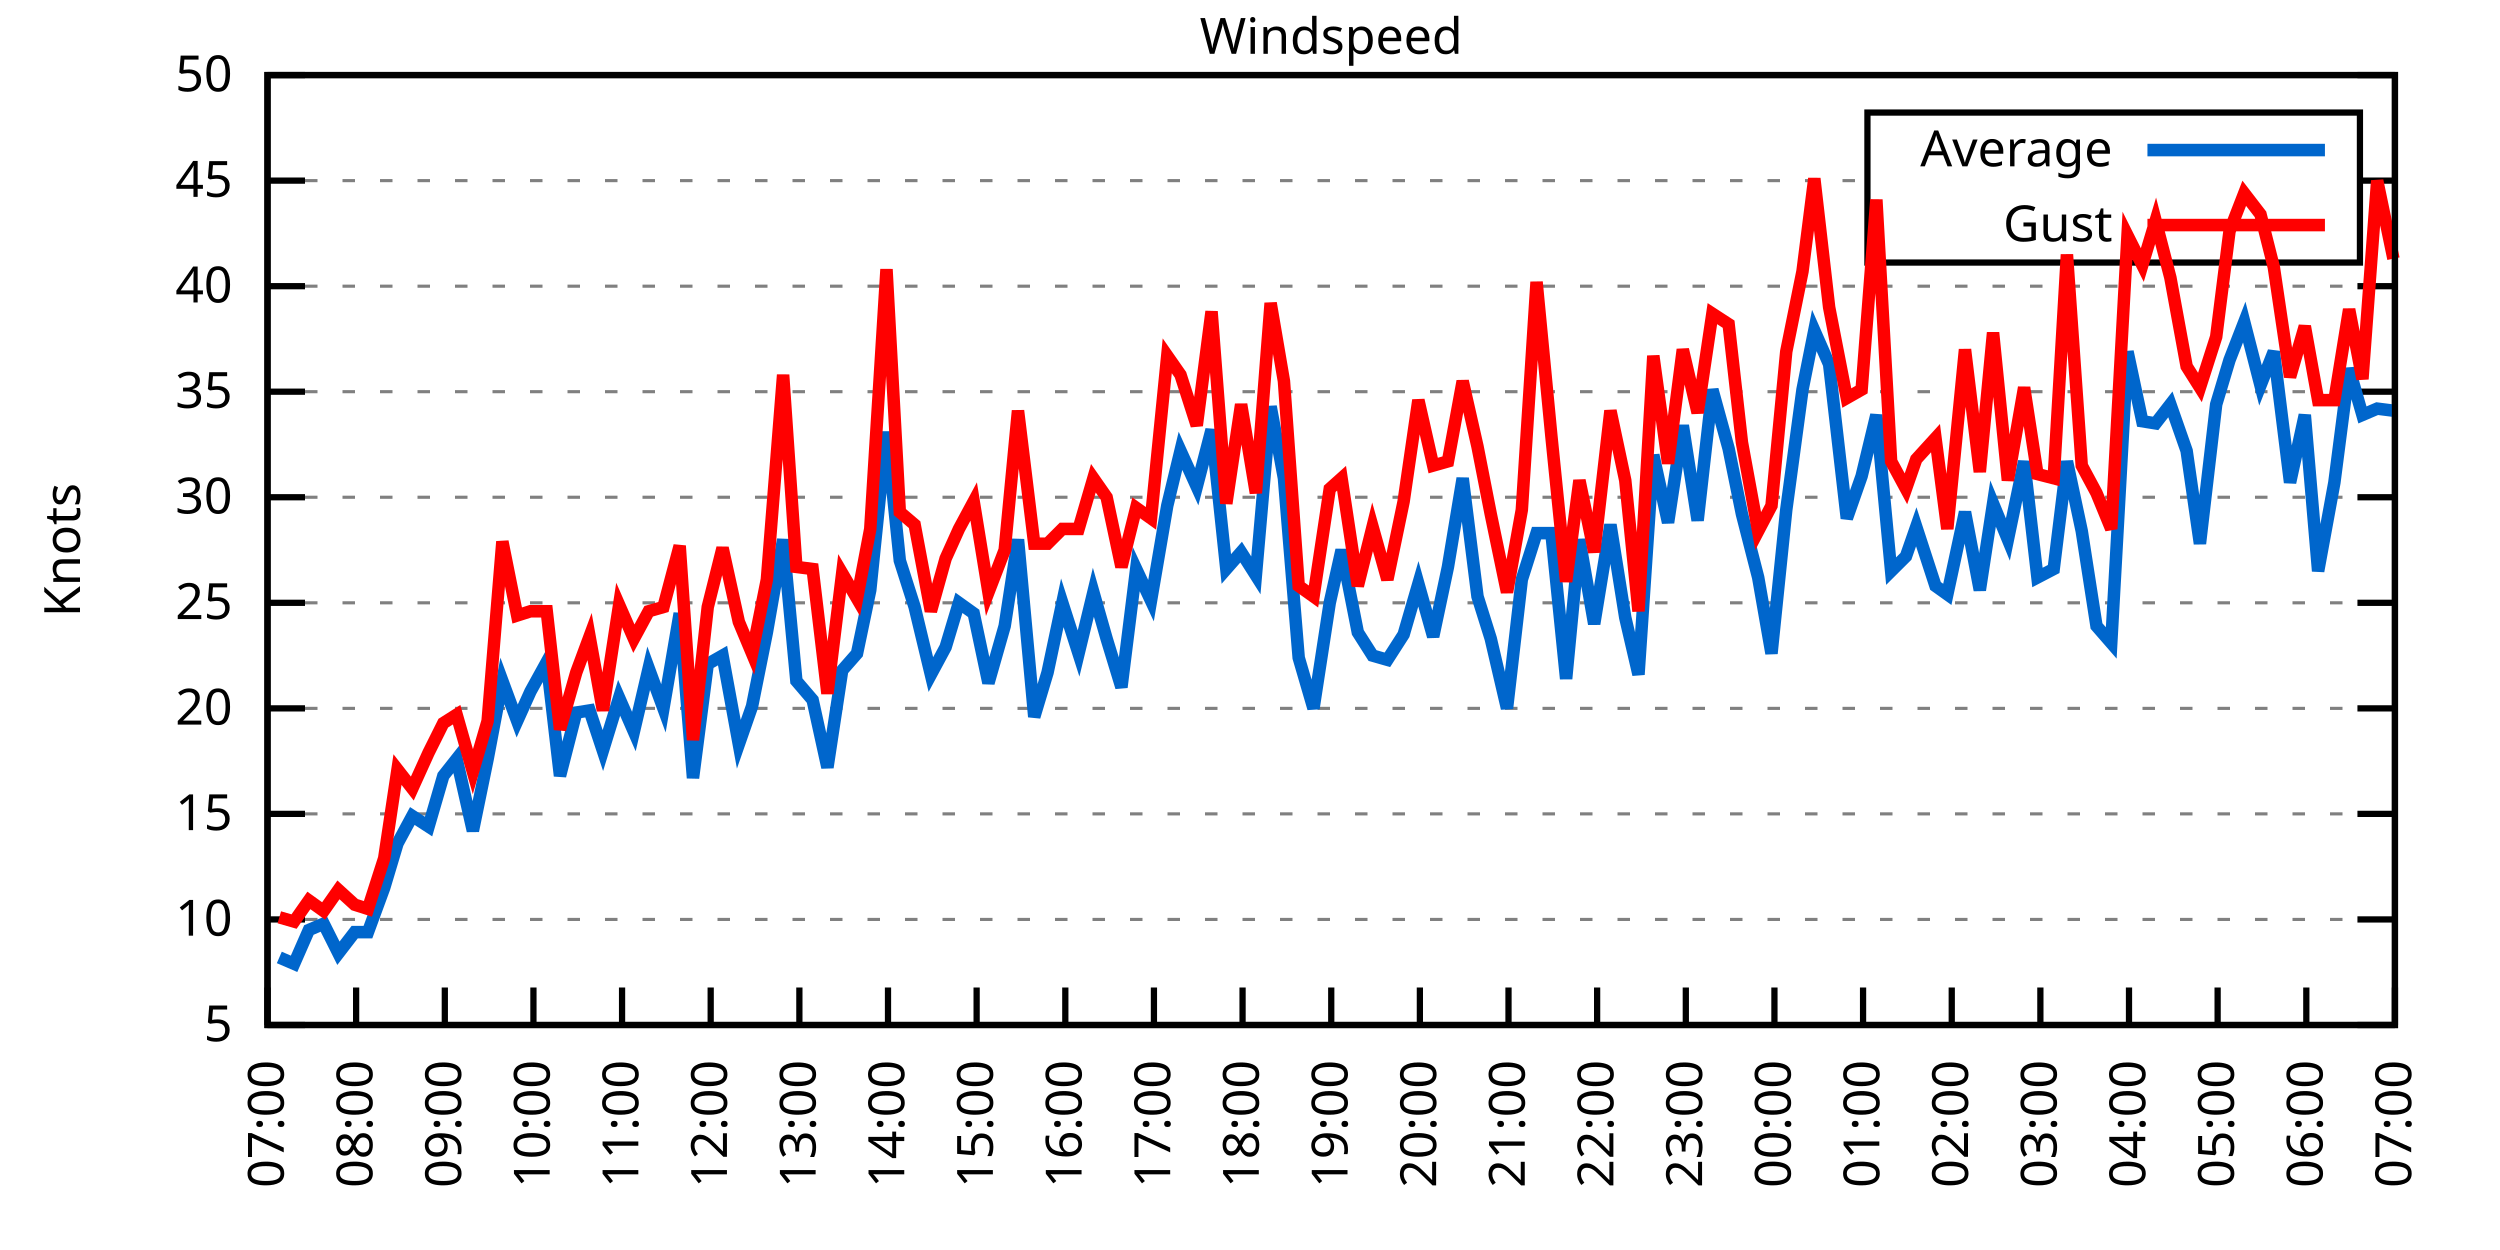
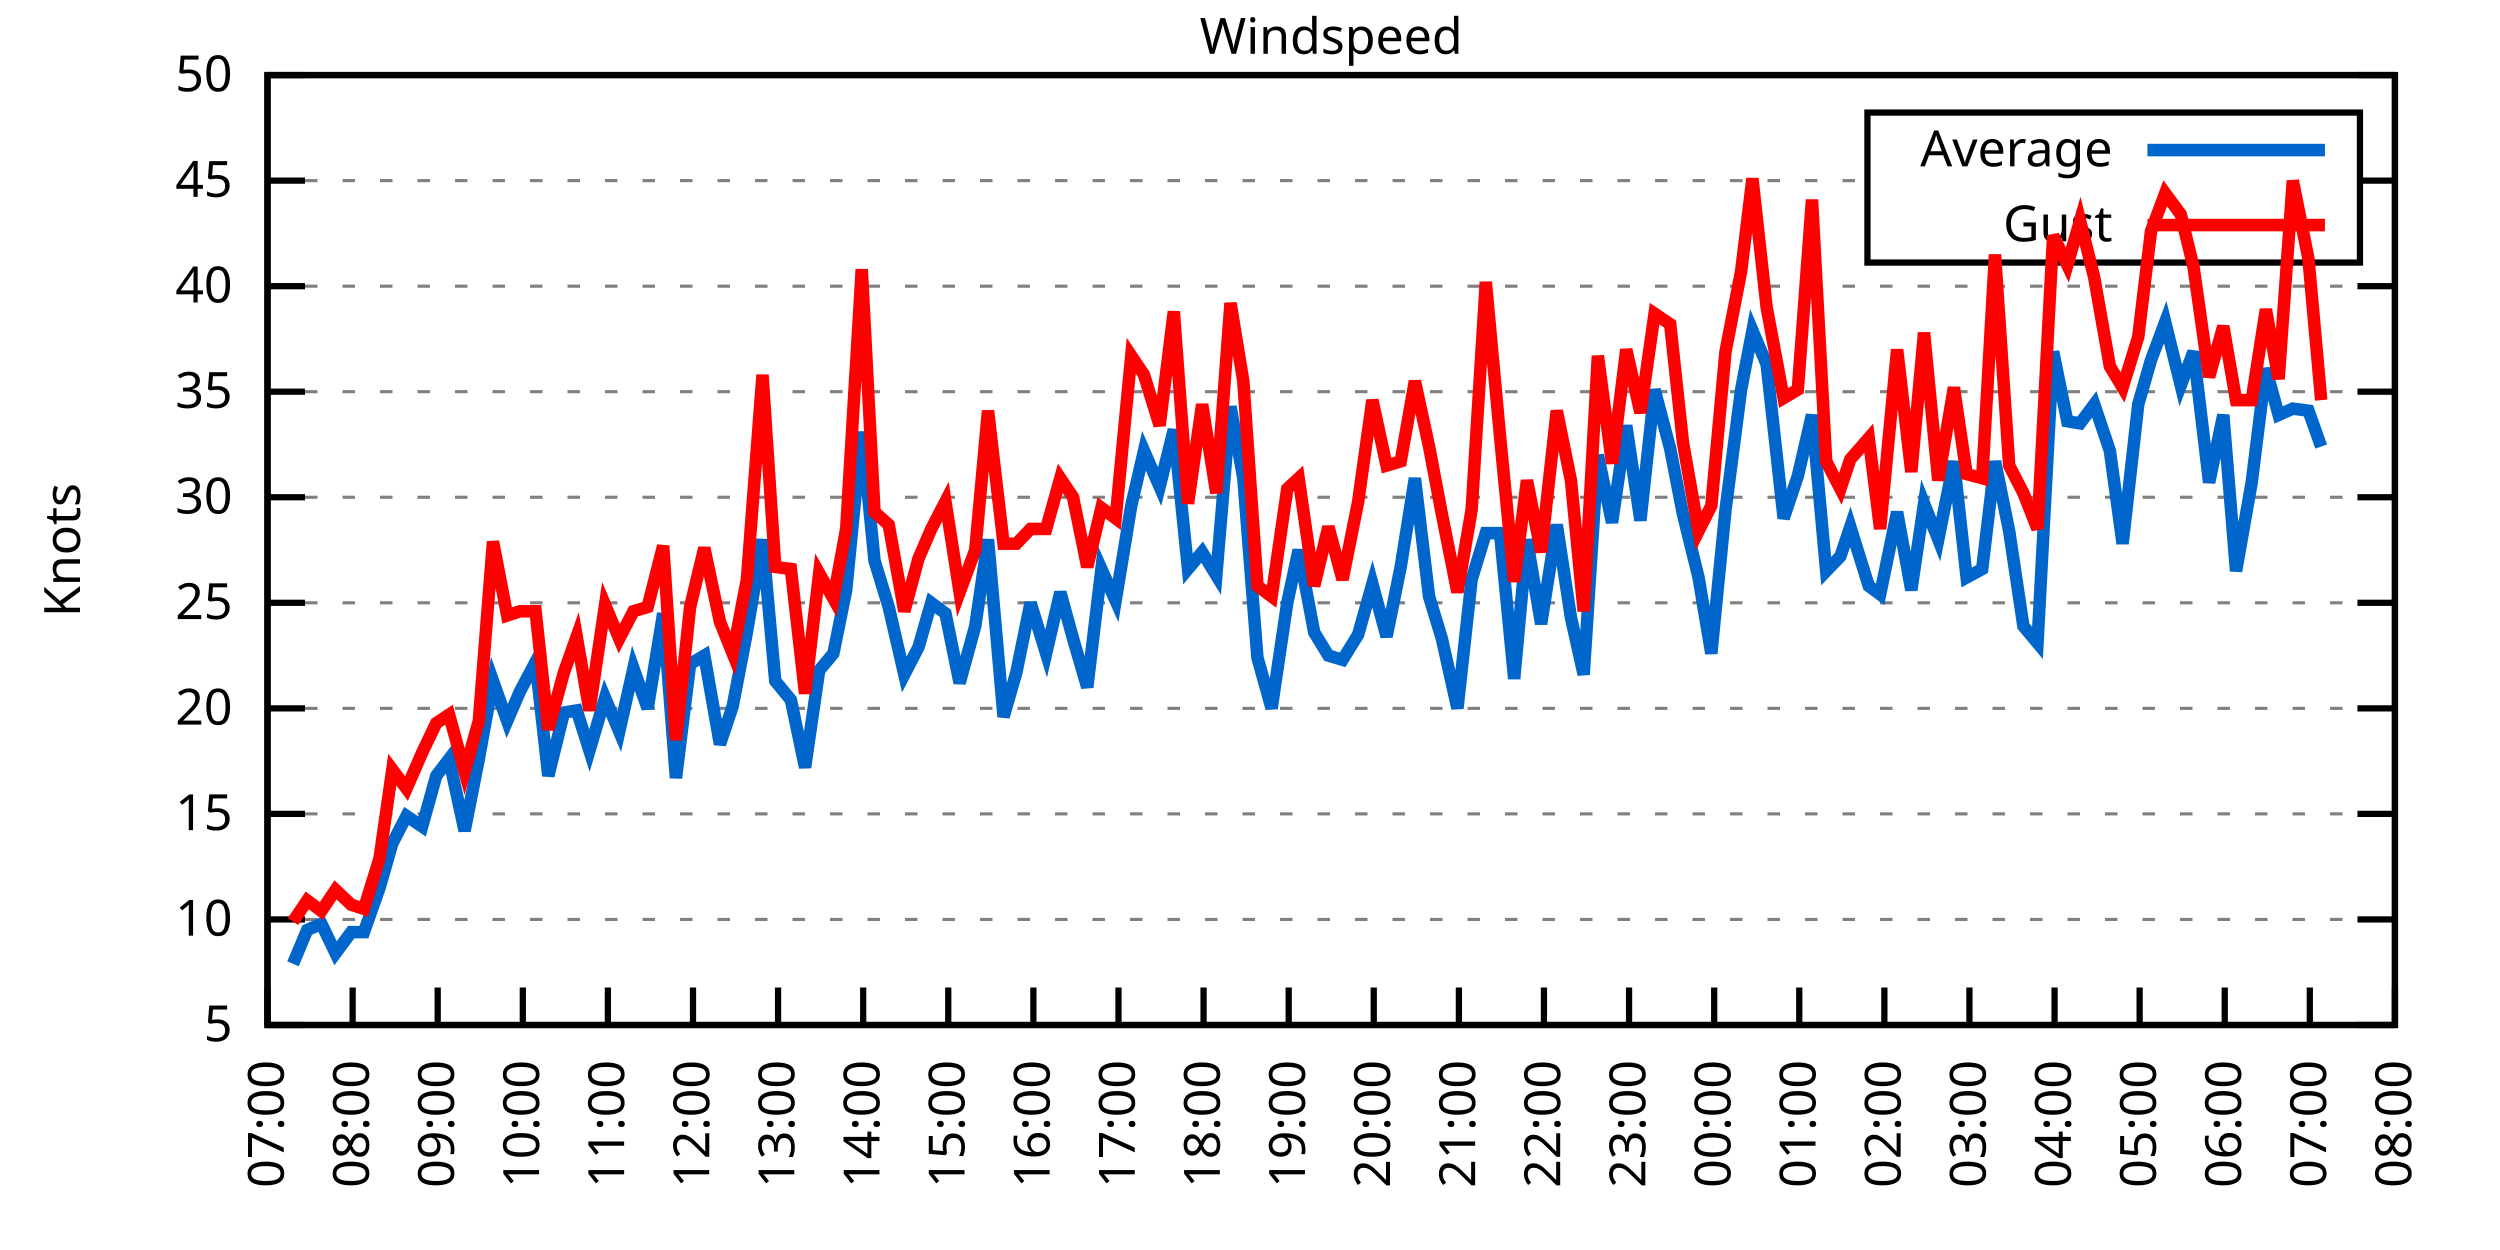
<svg xmlns="http://www.w3.org/2000/svg" xmlns:xlink="http://www.w3.org/1999/xlink" width="400" height="200" viewBox="0 0 400 200">
  <g id="gnuplot_canvas">
    <rect x="0" y="0" width="400" height="200" fill="none" />
    <defs>
      <circle id="gpDot" r="0.5" stroke-width="0.5" stroke="currentColor" />
      <path id="gpPt0" stroke-width="0.333" stroke="currentColor" d="M-1,0 h2 M0,-1 v2" />
      <path id="gpPt1" stroke-width="0.333" stroke="currentColor" d="M-1,-1 L1,1 M1,-1 L-1,1" />
      <path id="gpPt2" stroke-width="0.333" stroke="currentColor" d="M-1,0 L1,0 M0,-1 L0,1 M-1,-1 L1,1 M-1,1 L1,-1" />
      <rect id="gpPt3" stroke-width="0.333" stroke="currentColor" x="-1" y="-1" width="2" height="2" />
      <rect id="gpPt4" stroke-width="0.333" stroke="currentColor" fill="currentColor" x="-1" y="-1" width="2" height="2" />
      <circle id="gpPt5" stroke-width="0.333" stroke="currentColor" cx="0" cy="0" r="1" />
      <use xlink:href="#gpPt5" id="gpPt6" fill="currentColor" stroke="none" />
      <path id="gpPt7" stroke-width="0.333" stroke="currentColor" d="M0,-1.33 L-1.33,0.67 L1.33,0.67 z" />
      <use xlink:href="#gpPt7" id="gpPt8" fill="currentColor" stroke="none" />
      <use xlink:href="#gpPt7" id="gpPt9" stroke="currentColor" transform="rotate(180)" />
      <use xlink:href="#gpPt9" id="gpPt10" fill="currentColor" stroke="none" />
      <use xlink:href="#gpPt3" id="gpPt11" stroke="currentColor" transform="rotate(45)" />
      <use xlink:href="#gpPt11" id="gpPt12" fill="currentColor" stroke="none" />
      <path id="gpPt13" stroke-width="0.333" stroke="currentColor" d="M0,1.330 L1.265,0.411 L0.782,-1.067 L-0.782,-1.076 L-1.265,0.411 z" />
      <use xlink:href="#gpPt13" id="gpPt14" fill="currentColor" stroke="none" />
      <filter id="textbox" filterUnits="objectBoundingBox" x="0" y="0" height="1" width="1">
        <feFlood flood-color="white" flood-opacity="1" result="bgnd" />
        <feComposite in="SourceGraphic" in2="bgnd" operator="atop" />
      </filter>
      <filter id="greybox" filterUnits="objectBoundingBox" x="0" y="0" height="1" width="1">
        <feFlood flood-color="lightgrey" flood-opacity="1" result="grey" />
        <feComposite in="SourceGraphic" in2="grey" operator="atop" />
      </filter>
    </defs>
    <g fill="none" color="white" stroke="currentColor" stroke-width="1.00" stroke-linecap="butt" stroke-linejoin="miter">
</g>
    <g fill="none" color="black" stroke="currentColor" stroke-width="1.00" stroke-linecap="butt" stroke-linejoin="miter">
      <g stroke="none" shape-rendering="crispEdges">
        <polygon fill="rgb(255, 255, 255)" points="42.80,164.00 383.18,164.00 383.18,12.02 42.80,12.02 " />
      </g>
    </g>
    <g fill="none" color="black" stroke="currentColor" stroke-width="1.00" stroke-linecap="butt" stroke-linejoin="miter">
</g>
    <g fill="none" color="black" stroke="black" stroke-width="0.50" stroke-linecap="butt" stroke-linejoin="miter">
</g>
    <g fill="none" color="gray" stroke="currentColor" stroke-width="0.50" stroke-linecap="butt" stroke-linejoin="miter">
      <path stroke="gray" stroke-dasharray="2,4" class="gridline" d="M42.80,164.00 L383.19,164.00  " />
    </g>
    <g fill="none" color="gray" stroke="gray" stroke-width="1.00" stroke-linecap="butt" stroke-linejoin="miter">
</g>
    <g fill="none" color="black" stroke="currentColor" stroke-width="1.00" stroke-linecap="butt" stroke-linejoin="miter">
      <path stroke="black" d="M42.80,164.00 L48.80,164.00 M383.19,164.00 L377.19,164.00  " />
      <g transform="translate(37.20,166.60)" stroke="none" fill="black" font-family="Sans" font-size="8.00" text-anchor="end">
        <text>
          <tspan font-family="Sans"> 5</tspan>
        </text>
      </g>
    </g>
    <g fill="none" color="black" stroke="currentColor" stroke-width="1.00" stroke-linecap="butt" stroke-linejoin="miter">
</g>
    <g fill="none" color="black" stroke="black" stroke-width="0.50" stroke-linecap="butt" stroke-linejoin="miter">
</g>
    <g fill="none" color="gray" stroke="currentColor" stroke-width="0.50" stroke-linecap="butt" stroke-linejoin="miter">
      <path stroke="gray" stroke-dasharray="2,4" class="gridline" d="M42.80,147.11 L383.19,147.11  " />
    </g>
    <g fill="none" color="gray" stroke="gray" stroke-width="1.00" stroke-linecap="butt" stroke-linejoin="miter">
</g>
    <g fill="none" color="black" stroke="currentColor" stroke-width="1.00" stroke-linecap="butt" stroke-linejoin="miter">
      <path stroke="black" d="M42.80,147.11 L48.80,147.11 M383.19,147.11 L377.19,147.11  " />
      <g transform="translate(37.20,149.71)" stroke="none" fill="black" font-family="Sans" font-size="8.00" text-anchor="end">
        <text>
          <tspan font-family="Sans"> 10</tspan>
        </text>
      </g>
    </g>
    <g fill="none" color="black" stroke="currentColor" stroke-width="1.00" stroke-linecap="butt" stroke-linejoin="miter">
</g>
    <g fill="none" color="black" stroke="black" stroke-width="0.50" stroke-linecap="butt" stroke-linejoin="miter">
</g>
    <g fill="none" color="gray" stroke="currentColor" stroke-width="0.50" stroke-linecap="butt" stroke-linejoin="miter">
      <path stroke="gray" stroke-dasharray="2,4" class="gridline" d="M42.80,130.22 L383.19,130.22  " />
    </g>
    <g fill="none" color="gray" stroke="gray" stroke-width="1.00" stroke-linecap="butt" stroke-linejoin="miter">
</g>
    <g fill="none" color="black" stroke="currentColor" stroke-width="1.00" stroke-linecap="butt" stroke-linejoin="miter">
      <path stroke="black" d="M42.80,130.22 L48.80,130.22 M383.19,130.22 L377.19,130.22  " />
      <g transform="translate(37.20,132.82)" stroke="none" fill="black" font-family="Sans" font-size="8.00" text-anchor="end">
        <text>
          <tspan font-family="Sans"> 15</tspan>
        </text>
      </g>
    </g>
    <g fill="none" color="black" stroke="currentColor" stroke-width="1.00" stroke-linecap="butt" stroke-linejoin="miter">
</g>
    <g fill="none" color="black" stroke="black" stroke-width="0.50" stroke-linecap="butt" stroke-linejoin="miter">
</g>
    <g fill="none" color="gray" stroke="currentColor" stroke-width="0.50" stroke-linecap="butt" stroke-linejoin="miter">
      <path stroke="gray" stroke-dasharray="2,4" class="gridline" d="M42.80,113.34 L383.19,113.34  " />
    </g>
    <g fill="none" color="gray" stroke="gray" stroke-width="1.00" stroke-linecap="butt" stroke-linejoin="miter">
</g>
    <g fill="none" color="black" stroke="currentColor" stroke-width="1.00" stroke-linecap="butt" stroke-linejoin="miter">
      <path stroke="black" d="M42.80,113.34 L48.80,113.34 M383.19,113.34 L377.19,113.34  " />
      <g transform="translate(37.20,115.94)" stroke="none" fill="black" font-family="Sans" font-size="8.00" text-anchor="end">
        <text>
          <tspan font-family="Sans"> 20</tspan>
        </text>
      </g>
    </g>
    <g fill="none" color="black" stroke="currentColor" stroke-width="1.00" stroke-linecap="butt" stroke-linejoin="miter">
</g>
    <g fill="none" color="black" stroke="black" stroke-width="0.50" stroke-linecap="butt" stroke-linejoin="miter">
</g>
    <g fill="none" color="gray" stroke="currentColor" stroke-width="0.50" stroke-linecap="butt" stroke-linejoin="miter">
      <path stroke="gray" stroke-dasharray="2,4" class="gridline" d="M42.80,96.45 L383.19,96.45  " />
    </g>
    <g fill="none" color="gray" stroke="gray" stroke-width="1.00" stroke-linecap="butt" stroke-linejoin="miter">
</g>
    <g fill="none" color="black" stroke="currentColor" stroke-width="1.00" stroke-linecap="butt" stroke-linejoin="miter">
      <path stroke="black" d="M42.80,96.45 L48.80,96.45 M383.19,96.45 L377.19,96.45  " />
      <g transform="translate(37.20,99.05)" stroke="none" fill="black" font-family="Sans" font-size="8.00" text-anchor="end">
        <text>
          <tspan font-family="Sans"> 25</tspan>
        </text>
      </g>
    </g>
    <g fill="none" color="black" stroke="currentColor" stroke-width="1.00" stroke-linecap="butt" stroke-linejoin="miter">
</g>
    <g fill="none" color="black" stroke="black" stroke-width="0.50" stroke-linecap="butt" stroke-linejoin="miter">
</g>
    <g fill="none" color="gray" stroke="currentColor" stroke-width="0.50" stroke-linecap="butt" stroke-linejoin="miter">
      <path stroke="gray" stroke-dasharray="2,4" class="gridline" d="M42.80,79.56 L383.19,79.56  " />
    </g>
    <g fill="none" color="gray" stroke="gray" stroke-width="1.00" stroke-linecap="butt" stroke-linejoin="miter">
</g>
    <g fill="none" color="black" stroke="currentColor" stroke-width="1.00" stroke-linecap="butt" stroke-linejoin="miter">
      <path stroke="black" d="M42.80,79.56 L48.80,79.56 M383.19,79.56 L377.19,79.56  " />
      <g transform="translate(37.20,82.16)" stroke="none" fill="black" font-family="Sans" font-size="8.00" text-anchor="end">
        <text>
          <tspan font-family="Sans"> 30</tspan>
        </text>
      </g>
    </g>
    <g fill="none" color="black" stroke="currentColor" stroke-width="1.00" stroke-linecap="butt" stroke-linejoin="miter">
</g>
    <g fill="none" color="black" stroke="black" stroke-width="0.50" stroke-linecap="butt" stroke-linejoin="miter">
</g>
    <g fill="none" color="gray" stroke="currentColor" stroke-width="0.50" stroke-linecap="butt" stroke-linejoin="miter">
      <path stroke="gray" stroke-dasharray="2,4" class="gridline" d="M42.80,62.67 L383.19,62.67  " />
    </g>
    <g fill="none" color="gray" stroke="gray" stroke-width="1.00" stroke-linecap="butt" stroke-linejoin="miter">
</g>
    <g fill="none" color="black" stroke="currentColor" stroke-width="1.00" stroke-linecap="butt" stroke-linejoin="miter">
      <path stroke="black" d="M42.80,62.67 L48.80,62.67 M383.19,62.67 L377.19,62.67  " />
      <g transform="translate(37.20,65.27)" stroke="none" fill="black" font-family="Sans" font-size="8.00" text-anchor="end">
        <text>
          <tspan font-family="Sans"> 35</tspan>
        </text>
      </g>
    </g>
    <g fill="none" color="black" stroke="currentColor" stroke-width="1.00" stroke-linecap="butt" stroke-linejoin="miter">
</g>
    <g fill="none" color="black" stroke="black" stroke-width="0.50" stroke-linecap="butt" stroke-linejoin="miter">
</g>
    <g fill="none" color="gray" stroke="currentColor" stroke-width="0.50" stroke-linecap="butt" stroke-linejoin="miter">
      <path stroke="gray" stroke-dasharray="2,4" class="gridline" d="M42.80,45.79 L383.19,45.79  " />
    </g>
    <g fill="none" color="gray" stroke="gray" stroke-width="1.00" stroke-linecap="butt" stroke-linejoin="miter">
</g>
    <g fill="none" color="black" stroke="currentColor" stroke-width="1.00" stroke-linecap="butt" stroke-linejoin="miter">
      <path stroke="black" d="M42.80,45.79 L48.80,45.79 M383.19,45.79 L377.19,45.79  " />
      <g transform="translate(37.20,48.39)" stroke="none" fill="black" font-family="Sans" font-size="8.00" text-anchor="end">
        <text>
          <tspan font-family="Sans"> 40</tspan>
        </text>
      </g>
    </g>
    <g fill="none" color="black" stroke="currentColor" stroke-width="1.00" stroke-linecap="butt" stroke-linejoin="miter">
</g>
    <g fill="none" color="black" stroke="black" stroke-width="0.50" stroke-linecap="butt" stroke-linejoin="miter">
</g>
    <g fill="none" color="gray" stroke="currentColor" stroke-width="0.50" stroke-linecap="butt" stroke-linejoin="miter">
      <path stroke="gray" stroke-dasharray="2,4" class="gridline" d="M42.80,28.90 L298.79,28.90 M377.59,28.90 L383.19,28.90  " />
    </g>
    <g fill="none" color="gray" stroke="gray" stroke-width="1.00" stroke-linecap="butt" stroke-linejoin="miter">
</g>
    <g fill="none" color="black" stroke="currentColor" stroke-width="1.00" stroke-linecap="butt" stroke-linejoin="miter">
      <path stroke="black" d="M42.80,28.90 L48.80,28.90 M383.19,28.90 L377.19,28.90  " />
      <g transform="translate(37.20,31.50)" stroke="none" fill="black" font-family="Sans" font-size="8.00" text-anchor="end">
        <text>
          <tspan font-family="Sans"> 45</tspan>
        </text>
      </g>
    </g>
    <g fill="none" color="black" stroke="currentColor" stroke-width="1.00" stroke-linecap="butt" stroke-linejoin="miter">
</g>
    <g fill="none" color="black" stroke="black" stroke-width="0.50" stroke-linecap="butt" stroke-linejoin="miter">
</g>
    <g fill="none" color="gray" stroke="currentColor" stroke-width="0.50" stroke-linecap="butt" stroke-linejoin="miter">
      <path stroke="gray" stroke-dasharray="2,4" class="gridline" d="M42.80,12.01 L383.19,12.01  " />
    </g>
    <g fill="none" color="gray" stroke="gray" stroke-width="1.00" stroke-linecap="butt" stroke-linejoin="miter">
</g>
    <g fill="none" color="black" stroke="currentColor" stroke-width="1.00" stroke-linecap="butt" stroke-linejoin="miter">
      <path stroke="black" d="M42.80,12.01 L48.80,12.01 M383.19,12.01 L377.19,12.01  " />
      <g transform="translate(37.20,14.61)" stroke="none" fill="black" font-family="Sans" font-size="8.00" text-anchor="end">
        <text>
          <tspan font-family="Sans"> 50</tspan>
        </text>
      </g>
    </g>
    <g fill="none" color="black" stroke="currentColor" stroke-width="1.00" stroke-linecap="butt" stroke-linejoin="miter">
      <path stroke="black" d="M42.80,164.00 L42.80,158.00  " />
      <g transform="translate(45.40,169.60) rotate(270.00)" stroke="none" fill="black" font-family="Sans" font-size="8.00" text-anchor="end">
        <text>
          <tspan font-family="Sans">07:00</tspan>
        </text>
      </g>
    </g>
    <g fill="none" color="black" stroke="currentColor" stroke-width="1.00" stroke-linecap="butt" stroke-linejoin="miter">
-       <path stroke="black" d="M56.98,164.00 L56.98,158.00  " />
-       <g transform="translate(59.58,169.60) rotate(270.00)" stroke="none" fill="black" font-family="Sans" font-size="8.00" text-anchor="end">
+       <path stroke="black" d="M56.42,164.00 L56.42,158.00  " />
+       <g transform="translate(59.02,169.60) rotate(270.00)" stroke="none" fill="black" font-family="Sans" font-size="8.00" text-anchor="end">
        <text>
          <tspan font-family="Sans">08:00</tspan>
        </text>
      </g>
    </g>
    <g fill="none" color="black" stroke="currentColor" stroke-width="1.00" stroke-linecap="butt" stroke-linejoin="miter">
-       <path stroke="black" d="M71.17,164.00 L71.17,158.00  " />
-       <g transform="translate(73.77,169.60) rotate(270.00)" stroke="none" fill="black" font-family="Sans" font-size="8.00" text-anchor="end">
+       <path stroke="black" d="M70.03,164.00 L70.03,158.00  " />
+       <g transform="translate(72.63,169.60) rotate(270.00)" stroke="none" fill="black" font-family="Sans" font-size="8.00" text-anchor="end">
        <text>
          <tspan font-family="Sans">09:00</tspan>
        </text>
      </g>
    </g>
    <g fill="none" color="black" stroke="currentColor" stroke-width="1.00" stroke-linecap="butt" stroke-linejoin="miter">
-       <path stroke="black" d="M85.35,164.00 L85.35,158.00  " />
-       <g transform="translate(87.95,169.60) rotate(270.00)" stroke="none" fill="black" font-family="Sans" font-size="8.00" text-anchor="end">
+       <path stroke="black" d="M83.65,164.00 L83.65,158.00  " />
+       <g transform="translate(86.25,169.60) rotate(270.00)" stroke="none" fill="black" font-family="Sans" font-size="8.00" text-anchor="end">
        <text>
          <tspan font-family="Sans">10:00</tspan>
        </text>
      </g>
    </g>
    <g fill="none" color="black" stroke="currentColor" stroke-width="1.00" stroke-linecap="butt" stroke-linejoin="miter">
-       <path stroke="black" d="M99.53,164.00 L99.53,158.00  " />
-       <g transform="translate(102.13,169.60) rotate(270.00)" stroke="none" fill="black" font-family="Sans" font-size="8.00" text-anchor="end">
+       <path stroke="black" d="M97.26,164.00 L97.26,158.00  " />
+       <g transform="translate(99.86,169.60) rotate(270.00)" stroke="none" fill="black" font-family="Sans" font-size="8.00" text-anchor="end">
        <text>
          <tspan font-family="Sans">11:00</tspan>
        </text>
      </g>
    </g>
    <g fill="none" color="black" stroke="currentColor" stroke-width="1.00" stroke-linecap="butt" stroke-linejoin="miter">
-       <path stroke="black" d="M113.71,164.00 L113.71,158.00  " />
-       <g transform="translate(116.31,169.60) rotate(270.00)" stroke="none" fill="black" font-family="Sans" font-size="8.00" text-anchor="end">
+       <path stroke="black" d="M110.88,164.00 L110.88,158.00  " />
+       <g transform="translate(113.48,169.60) rotate(270.00)" stroke="none" fill="black" font-family="Sans" font-size="8.00" text-anchor="end">
        <text>
          <tspan font-family="Sans">12:00</tspan>
        </text>
      </g>
    </g>
    <g fill="none" color="black" stroke="currentColor" stroke-width="1.00" stroke-linecap="butt" stroke-linejoin="miter">
-       <path stroke="black" d="M127.90,164.00 L127.90,158.00  " />
-       <g transform="translate(130.50,169.60) rotate(270.00)" stroke="none" fill="black" font-family="Sans" font-size="8.00" text-anchor="end">
+       <path stroke="black" d="M124.49,164.00 L124.49,158.00  " />
+       <g transform="translate(127.09,169.60) rotate(270.00)" stroke="none" fill="black" font-family="Sans" font-size="8.00" text-anchor="end">
        <text>
          <tspan font-family="Sans">13:00</tspan>
        </text>
      </g>
    </g>
    <g fill="none" color="black" stroke="currentColor" stroke-width="1.00" stroke-linecap="butt" stroke-linejoin="miter">
-       <path stroke="black" d="M142.08,164.00 L142.08,158.00  " />
-       <g transform="translate(144.68,169.60) rotate(270.00)" stroke="none" fill="black" font-family="Sans" font-size="8.00" text-anchor="end">
+       <path stroke="black" d="M138.11,164.00 L138.11,158.00  " />
+       <g transform="translate(140.71,169.60) rotate(270.00)" stroke="none" fill="black" font-family="Sans" font-size="8.00" text-anchor="end">
        <text>
          <tspan font-family="Sans">14:00</tspan>
        </text>
      </g>
    </g>
    <g fill="none" color="black" stroke="currentColor" stroke-width="1.00" stroke-linecap="butt" stroke-linejoin="miter">
-       <path stroke="black" d="M156.26,164.00 L156.26,158.00  " />
-       <g transform="translate(158.86,169.60) rotate(270.00)" stroke="none" fill="black" font-family="Sans" font-size="8.00" text-anchor="end">
+       <path stroke="black" d="M151.72,164.00 L151.72,158.00  " />
+       <g transform="translate(154.32,169.60) rotate(270.00)" stroke="none" fill="black" font-family="Sans" font-size="8.00" text-anchor="end">
        <text>
          <tspan font-family="Sans">15:00</tspan>
        </text>
      </g>
    </g>
    <g fill="none" color="black" stroke="currentColor" stroke-width="1.00" stroke-linecap="butt" stroke-linejoin="miter">
-       <path stroke="black" d="M170.45,164.00 L170.45,158.00  " />
-       <g transform="translate(173.05,169.60) rotate(270.00)" stroke="none" fill="black" font-family="Sans" font-size="8.00" text-anchor="end">
+       <path stroke="black" d="M165.34,164.00 L165.34,158.00  " />
+       <g transform="translate(167.94,169.60) rotate(270.00)" stroke="none" fill="black" font-family="Sans" font-size="8.00" text-anchor="end">
        <text>
          <tspan font-family="Sans">16:00</tspan>
        </text>
      </g>
    </g>
    <g fill="none" color="black" stroke="currentColor" stroke-width="1.00" stroke-linecap="butt" stroke-linejoin="miter">
-       <path stroke="black" d="M184.63,164.00 L184.63,158.00  " />
-       <g transform="translate(187.23,169.60) rotate(270.00)" stroke="none" fill="black" font-family="Sans" font-size="8.00" text-anchor="end">
+       <path stroke="black" d="M178.96,164.00 L178.96,158.00  " />
+       <g transform="translate(181.56,169.60) rotate(270.00)" stroke="none" fill="black" font-family="Sans" font-size="8.00" text-anchor="end">
        <text>
          <tspan font-family="Sans">17:00</tspan>
        </text>
      </g>
    </g>
    <g fill="none" color="black" stroke="currentColor" stroke-width="1.00" stroke-linecap="butt" stroke-linejoin="miter">
-       <path stroke="black" d="M198.81,164.00 L198.81,158.00  " />
-       <g transform="translate(201.41,169.60) rotate(270.00)" stroke="none" fill="black" font-family="Sans" font-size="8.00" text-anchor="end">
+       <path stroke="black" d="M192.57,164.00 L192.57,158.00  " />
+       <g transform="translate(195.17,169.60) rotate(270.00)" stroke="none" fill="black" font-family="Sans" font-size="8.00" text-anchor="end">
        <text>
          <tspan font-family="Sans">18:00</tspan>
        </text>
      </g>
    </g>
    <g fill="none" color="black" stroke="currentColor" stroke-width="1.00" stroke-linecap="butt" stroke-linejoin="miter">
-       <path stroke="black" d="M213.00,164.00 L213.00,158.00  " />
-       <g transform="translate(215.60,169.60) rotate(270.00)" stroke="none" fill="black" font-family="Sans" font-size="8.00" text-anchor="end">
+       <path stroke="black" d="M206.19,164.00 L206.19,158.00  " />
+       <g transform="translate(208.79,169.60) rotate(270.00)" stroke="none" fill="black" font-family="Sans" font-size="8.00" text-anchor="end">
        <text>
          <tspan font-family="Sans">19:00</tspan>
        </text>
      </g>
    </g>
    <g fill="none" color="black" stroke="currentColor" stroke-width="1.00" stroke-linecap="butt" stroke-linejoin="miter">
-       <path stroke="black" d="M227.18,164.00 L227.18,158.00  " />
-       <g transform="translate(229.78,169.60) rotate(270.00)" stroke="none" fill="black" font-family="Sans" font-size="8.00" text-anchor="end">
+       <path stroke="black" d="M219.80,164.00 L219.80,158.00  " />
+       <g transform="translate(222.40,169.60) rotate(270.00)" stroke="none" fill="black" font-family="Sans" font-size="8.00" text-anchor="end">
        <text>
          <tspan font-family="Sans">20:00</tspan>
        </text>
      </g>
    </g>
    <g fill="none" color="black" stroke="currentColor" stroke-width="1.00" stroke-linecap="butt" stroke-linejoin="miter">
-       <path stroke="black" d="M241.36,164.00 L241.36,158.00  " />
-       <g transform="translate(243.96,169.60) rotate(270.00)" stroke="none" fill="black" font-family="Sans" font-size="8.00" text-anchor="end">
+       <path stroke="black" d="M233.42,164.00 L233.42,158.00  " />
+       <g transform="translate(236.02,169.60) rotate(270.00)" stroke="none" fill="black" font-family="Sans" font-size="8.00" text-anchor="end">
        <text>
          <tspan font-family="Sans">21:00</tspan>
        </text>
      </g>
    </g>
    <g fill="none" color="black" stroke="currentColor" stroke-width="1.00" stroke-linecap="butt" stroke-linejoin="miter">
-       <path stroke="black" d="M255.54,164.00 L255.54,158.00  " />
-       <g transform="translate(258.14,169.60) rotate(270.00)" stroke="none" fill="black" font-family="Sans" font-size="8.00" text-anchor="end">
+       <path stroke="black" d="M247.03,164.00 L247.03,158.00  " />
+       <g transform="translate(249.63,169.60) rotate(270.00)" stroke="none" fill="black" font-family="Sans" font-size="8.00" text-anchor="end">
        <text>
          <tspan font-family="Sans">22:00</tspan>
        </text>
      </g>
    </g>
    <g fill="none" color="black" stroke="currentColor" stroke-width="1.00" stroke-linecap="butt" stroke-linejoin="miter">
-       <path stroke="black" d="M269.73,164.00 L269.73,158.00  " />
-       <g transform="translate(272.33,169.60) rotate(270.00)" stroke="none" fill="black" font-family="Sans" font-size="8.00" text-anchor="end">
+       <path stroke="black" d="M260.65,164.00 L260.65,158.00  " />
+       <g transform="translate(263.25,169.60) rotate(270.00)" stroke="none" fill="black" font-family="Sans" font-size="8.00" text-anchor="end">
        <text>
          <tspan font-family="Sans">23:00</tspan>
        </text>
      </g>
    </g>
    <g fill="none" color="black" stroke="currentColor" stroke-width="1.00" stroke-linecap="butt" stroke-linejoin="miter">
-       <path stroke="black" d="M283.91,164.00 L283.91,158.00  " />
-       <g transform="translate(286.51,169.60) rotate(270.00)" stroke="none" fill="black" font-family="Sans" font-size="8.00" text-anchor="end">
+       <path stroke="black" d="M274.27,164.00 L274.27,158.00  " />
+       <g transform="translate(276.87,169.60) rotate(270.00)" stroke="none" fill="black" font-family="Sans" font-size="8.00" text-anchor="end">
        <text>
          <tspan font-family="Sans">00:00</tspan>
        </text>
      </g>
    </g>
    <g fill="none" color="black" stroke="currentColor" stroke-width="1.00" stroke-linecap="butt" stroke-linejoin="miter">
-       <path stroke="black" d="M298.09,164.00 L298.09,158.00  " />
-       <g transform="translate(300.69,169.60) rotate(270.00)" stroke="none" fill="black" font-family="Sans" font-size="8.00" text-anchor="end">
+       <path stroke="black" d="M287.88,164.00 L287.88,158.00  " />
+       <g transform="translate(290.48,169.60) rotate(270.00)" stroke="none" fill="black" font-family="Sans" font-size="8.00" text-anchor="end">
        <text>
          <tspan font-family="Sans">01:00</tspan>
        </text>
      </g>
    </g>
    <g fill="none" color="black" stroke="currentColor" stroke-width="1.00" stroke-linecap="butt" stroke-linejoin="miter">
-       <path stroke="black" d="M312.28,164.00 L312.28,158.00  " />
-       <g transform="translate(314.88,169.60) rotate(270.00)" stroke="none" fill="black" font-family="Sans" font-size="8.00" text-anchor="end">
+       <path stroke="black" d="M301.50,164.00 L301.50,158.00  " />
+       <g transform="translate(304.10,169.60) rotate(270.00)" stroke="none" fill="black" font-family="Sans" font-size="8.00" text-anchor="end">
        <text>
          <tspan font-family="Sans">02:00</tspan>
        </text>
      </g>
    </g>
    <g fill="none" color="black" stroke="currentColor" stroke-width="1.00" stroke-linecap="butt" stroke-linejoin="miter">
-       <path stroke="black" d="M326.46,164.00 L326.46,158.00  " />
-       <g transform="translate(329.06,169.60) rotate(270.00)" stroke="none" fill="black" font-family="Sans" font-size="8.00" text-anchor="end">
+       <path stroke="black" d="M315.11,164.00 L315.11,158.00  " />
+       <g transform="translate(317.71,169.60) rotate(270.00)" stroke="none" fill="black" font-family="Sans" font-size="8.00" text-anchor="end">
        <text>
          <tspan font-family="Sans">03:00</tspan>
        </text>
      </g>
    </g>
    <g fill="none" color="black" stroke="currentColor" stroke-width="1.00" stroke-linecap="butt" stroke-linejoin="miter">
-       <path stroke="black" d="M340.64,164.00 L340.64,158.00  " />
-       <g transform="translate(343.24,169.60) rotate(270.00)" stroke="none" fill="black" font-family="Sans" font-size="8.00" text-anchor="end">
+       <path stroke="black" d="M328.73,164.00 L328.73,158.00  " />
+       <g transform="translate(331.33,169.60) rotate(270.00)" stroke="none" fill="black" font-family="Sans" font-size="8.00" text-anchor="end">
        <text>
          <tspan font-family="Sans">04:00</tspan>
        </text>
      </g>
    </g>
    <g fill="none" color="black" stroke="currentColor" stroke-width="1.00" stroke-linecap="butt" stroke-linejoin="miter">
-       <path stroke="black" d="M354.82,164.00 L354.82,158.00  " />
-       <g transform="translate(357.42,169.60) rotate(270.00)" stroke="none" fill="black" font-family="Sans" font-size="8.00" text-anchor="end">
+       <path stroke="black" d="M342.34,164.00 L342.34,158.00  " />
+       <g transform="translate(344.94,169.60) rotate(270.00)" stroke="none" fill="black" font-family="Sans" font-size="8.00" text-anchor="end">
        <text>
          <tspan font-family="Sans">05:00</tspan>
        </text>
      </g>
    </g>
    <g fill="none" color="black" stroke="currentColor" stroke-width="1.00" stroke-linecap="butt" stroke-linejoin="miter">
-       <path stroke="black" d="M369.01,164.00 L369.01,158.00  " />
-       <g transform="translate(371.61,169.60) rotate(270.00)" stroke="none" fill="black" font-family="Sans" font-size="8.00" text-anchor="end">
+       <path stroke="black" d="M355.96,164.00 L355.96,158.00  " />
+       <g transform="translate(358.56,169.60) rotate(270.00)" stroke="none" fill="black" font-family="Sans" font-size="8.00" text-anchor="end">
        <text>
          <tspan font-family="Sans">06:00</tspan>
+         </text>
+       </g>
+     </g>
+     <g fill="none" color="black" stroke="currentColor" stroke-width="1.00" stroke-linecap="butt" stroke-linejoin="miter">
+       <path stroke="black" d="M369.57,164.00 L369.57,158.00  " />
+       <g transform="translate(372.17,169.60) rotate(270.00)" stroke="none" fill="black" font-family="Sans" font-size="8.00" text-anchor="end">
+         <text>
+           <tspan font-family="Sans">07:00</tspan>
        </text>
      </g>
    </g>
    <g fill="none" color="black" stroke="currentColor" stroke-width="1.00" stroke-linecap="butt" stroke-linejoin="miter">
      <path stroke="black" d="M383.19,164.00 L383.19,158.00  " />
      <g transform="translate(385.79,169.60) rotate(270.00)" stroke="none" fill="black" font-family="Sans" font-size="8.00" text-anchor="end">
        <text>
-           <tspan font-family="Sans">07:00</tspan>
+           <tspan font-family="Sans">08:00</tspan>
        </text>
      </g>
    </g>
    <g fill="none" color="black" stroke="currentColor" stroke-width="1.00" stroke-linecap="butt" stroke-linejoin="miter">
</g>
    <g fill="none" color="black" stroke="currentColor" stroke-width="1.00" stroke-linecap="butt" stroke-linejoin="miter">
      <path stroke="black" d="M42.80,12.01 L42.80,164.00 L383.19,164.00 L383.19,12.01 L42.80,12.01 Z  " />
    </g>
    <g fill="none" color="black" stroke="currentColor" stroke-width="1.00" stroke-linecap="butt" stroke-linejoin="miter">
</g>
    <g fill="none" color="black" stroke="currentColor" stroke-width="1.00" stroke-linecap="butt" stroke-linejoin="miter">
      <path stroke="black" d="M298.79,42.01 L298.79,18.01 L377.59,18.01 L377.59,42.01 L298.79,42.01 Z  " />
    </g>
    <g id="Windspeed_plot_1">
      <g fill="none" color="white" stroke="black" stroke-width="2.00" stroke-linecap="butt" stroke-linejoin="miter">
</g>
      <g fill="none" color="black" stroke="currentColor" stroke-width="2.00" stroke-linecap="butt" stroke-linejoin="miter">
        <g transform="translate(337.99,26.61)" stroke="none" fill="black" font-family="Sans" font-size="8.00" text-anchor="end">
          <text>
            <tspan font-family="Sans">Average</tspan>
          </text>
        </g>
      </g>
      <g fill="none" color="black" stroke="currentColor" stroke-width="2.00" stroke-linecap="butt" stroke-linejoin="miter">
-         <path stroke="rgb(  0, 102, 204)" d="M343.59,24.01 L371.99,24.01 M44.69,153.19 L47.05,154.21 L49.42,148.80 L51.78,147.79 L54.15,152.52 L56.75,149.14   L58.87,149.14 L61.47,142.05 L63.60,134.95 L65.97,130.56 L68.57,132.25 L70.93,124.14 L73.06,121.44 L75.66,132.93   L78.02,121.44 L80.38,108.95 L82.75,115.36 L84.88,110.63 L87.48,105.91 L89.60,124.14 L92.20,114.01 L94.33,113.67   L96.46,120.09 L99.06,111.65 L101.42,117.05 L103.79,106.92 L106.15,113.34 L108.75,98.14 L110.88,124.48 L113.24,106.24   L115.61,104.89 L118.21,119.08 L120.33,113.00 L122.70,101.18 L125.30,86.32 L127.42,108.95 L130.02,111.99 L132.39,122.79   L134.75,107.26 L137.12,104.56 L139.24,94.42 L141.84,69.09 L143.97,89.69 L146.34,97.12 L148.94,107.93 L151.30,103.54   L153.43,96.45 L155.79,98.14 L158.15,109.28 L160.75,100.16 L162.88,86.32 L165.48,114.69 L167.61,107.59 L169.97,96.45   L172.57,104.56 L174.94,94.76 L177.06,102.19 L179.43,109.96 L181.79,91.04 L184.16,96.11 L186.76,80.91 L188.88,72.13   L191.48,77.87 L193.85,68.75 L196.21,91.04 L198.58,88.34 L200.94,92.06 L203.30,65.04 L205.43,76.52 L207.79,105.23   L210.16,113.34 L212.76,96.45 L214.65,88.00 L217.25,101.18 L219.61,104.89 L221.98,105.57 L224.58,101.52 L226.94,93.41   L229.31,101.85 L231.67,90.71 L234.03,76.52 L236.40,95.44 L238.52,102.19 L241.12,113.34 L243.49,92.73 L245.85,85.30   L248.22,85.30 L250.58,108.61 L252.71,86.32 L255.07,99.83 L257.67,83.95 L260.04,98.81 L262.16,107.93 L264.53,72.81   L266.89,83.61 L269.25,68.08 L271.62,83.28 L273.98,62.34 L276.58,71.79 L278.71,82.26 L281.31,92.40 L283.44,104.56   L285.80,81.59 L288.40,62.34 L290.29,52.88 L292.66,58.28 L295.49,82.94 L297.86,76.18 L300.22,66.39 L302.58,91.38   L304.95,89.02 L306.60,84.29 L309.68,93.75 L311.57,95.10 L314.40,81.93 L316.77,94.42 L318.89,80.57 L321.26,86.32   L323.86,73.82 L325.99,92.40 L328.59,91.04 L330.71,73.82 L333.08,84.97 L335.44,100.16 L337.80,102.87 L340.40,56.26   L342.77,67.40 L344.90,67.74 L347.26,64.70 L349.86,72.13 L351.99,86.99 L354.59,64.70 L356.72,57.61 L359.08,51.53   L361.68,61.66 L363.81,56.26 L366.41,77.20 L368.77,66.39 L370.90,91.38 L373.50,77.20 L375.86,58.96 L377.99,66.39   L380.35,65.38 L382.95,65.71  " />
+         <path stroke="rgb(  0, 102, 204)" d="M343.59,24.01 L371.99,24.01 M46.88,154.21 L49.15,148.80 L51.42,147.79 L53.69,152.52 L56.19,149.14 L58.23,149.14   L60.73,142.05 L62.77,134.95 L65.04,130.56 L67.54,132.25 L69.80,124.14 L71.85,121.44 L74.34,132.93 L76.61,121.44   L78.88,108.95 L81.15,115.36 L83.19,110.63 L85.69,105.91 L87.73,124.14 L90.23,114.01 L92.27,113.67 L94.31,120.09   L96.81,111.65 L99.08,117.05 L101.35,106.92 L103.62,113.34 L106.11,98.14 L108.15,124.48 L110.42,106.24 L112.69,104.89   L115.19,119.08 L117.23,113.00 L119.50,101.18 L122.00,86.32 L124.04,108.95 L126.54,111.99 L128.81,122.79 L131.07,107.26   L133.34,104.56 L135.39,94.42 L137.88,69.09 L139.92,89.69 L142.19,97.12 L144.69,107.93 L146.96,103.54 L149.00,96.45   L151.27,98.14 L153.54,109.28 L156.04,100.16 L158.08,86.32 L160.57,114.69 L162.62,107.59 L164.89,96.45 L167.38,104.56   L169.65,94.76 L171.69,102.19 L173.96,109.96 L176.23,91.04 L178.50,96.11 L181.00,80.91 L183.04,72.13 L185.54,77.87   L187.81,68.75 L190.08,91.04 L192.34,88.34 L194.61,92.06 L196.88,65.04 L198.93,76.52 L201.19,105.23 L203.46,113.34   L205.96,96.45 L207.78,88.00 L210.27,101.18 L212.54,104.89 L214.81,105.57 L217.31,101.52 L219.58,93.41 L221.85,101.85   L224.11,90.71 L226.38,76.52 L228.65,95.44 L230.70,102.19 L233.19,113.34 L235.46,92.73 L237.73,85.30 L240.00,85.30   L242.27,108.61 L244.31,86.32 L246.58,99.83 L249.08,83.95 L251.35,98.81 L253.39,107.93 L255.66,72.81 L257.93,83.61   L260.20,68.08 L262.47,83.28 L264.73,62.34 L267.23,71.79 L269.27,82.26 L271.77,92.40 L273.81,104.56 L276.08,81.59   L278.58,62.34 L280.39,52.88 L282.66,58.28 L285.38,82.94 L287.65,76.18 L289.92,66.39 L292.19,91.38 L294.46,89.02   L296.05,84.29 L299.00,93.75 L300.82,95.10 L303.54,81.93 L305.81,94.42 L307.85,80.57 L310.12,86.32 L312.62,73.82   L314.66,92.40 L317.15,91.04 L319.20,73.82 L321.47,84.97 L323.74,100.16 L326.00,102.87 L328.50,56.26 L330.77,67.40   L332.81,67.74 L335.08,64.70 L337.58,72.13 L339.62,86.99 L342.12,64.70 L344.16,57.61 L346.43,51.53 L348.92,61.66   L350.97,56.26 L353.46,77.20 L355.73,66.39 L357.77,91.38 L360.27,77.20 L362.54,58.96 L364.58,66.39 L366.85,65.38   L369.35,65.71 L371.39,71.45  " />
      </g>
    </g>
    <g id="Windspeed_plot_2">
      <g fill="none" color="black" stroke="currentColor" stroke-width="2.00" stroke-linecap="butt" stroke-linejoin="miter">
        <g transform="translate(337.99,38.61)" stroke="none" fill="black" font-family="Sans" font-size="8.00" text-anchor="end">
          <text>
            <tspan font-family="Sans">Gust</tspan>
          </text>
        </g>
      </g>
      <g fill="none" color="black" stroke="currentColor" stroke-width="2.00" stroke-linecap="butt" stroke-linejoin="miter">
-         <path stroke="rgb(255,   0,   0)" d="M343.59,36.01 L371.99,36.01 M44.69,146.77 L47.05,147.45 L49.42,144.07 L51.78,145.76 L54.15,142.38 L56.75,144.75   L58.87,145.42 L61.47,137.32 L63.60,123.13 L65.97,126.17 L68.57,120.43 L70.93,115.70 L73.06,114.35 L75.66,123.47   L78.02,115.36 L80.38,86.65 L82.75,98.48 L84.88,97.80 L87.48,97.80 L89.60,116.71 L92.20,107.59 L94.33,101.85   L96.46,113.67 L99.06,96.79 L101.42,102.19 L103.79,97.80 L106.15,97.12 L108.75,87.33 L110.88,118.40 L113.24,97.12   L115.61,87.67 L118.21,99.49 L120.33,104.56 L122.70,92.73 L125.30,59.97 L127.42,90.71 L130.02,91.04 L132.39,110.97   L134.75,91.72 L137.12,95.77 L139.24,84.63 L141.84,43.08 L143.97,81.93 L146.34,83.95 L148.94,97.80 L151.30,89.36   L153.43,84.63 L155.79,80.24 L158.15,94.76 L160.75,88.00 L162.88,65.71 L165.48,86.99 L167.61,86.99 L169.97,84.63   L172.57,84.63 L174.94,76.52 L177.06,79.56 L179.43,90.71 L181.79,81.25 L184.16,82.94 L186.76,56.93 L188.88,59.97   L191.48,68.08 L193.85,49.84 L196.21,80.57 L198.58,64.70 L200.94,78.89 L203.30,48.49 L205.43,60.98 L207.79,93.75   L210.16,95.44 L212.76,78.21 L214.65,76.52 L217.25,93.75 L219.61,84.29 L221.98,92.73 L224.58,80.24 L226.94,64.02   L229.31,74.49 L231.67,73.82 L234.03,60.98 L236.40,71.45 L238.52,82.26 L241.12,94.76 L243.49,81.59 L245.85,45.11   L248.22,69.77 L250.58,93.07 L252.71,76.86 L255.07,88.34 L257.67,65.71 L260.04,76.86 L262.16,97.80 L264.53,56.93   L266.89,74.16 L269.25,55.92 L271.62,66.05 L273.98,50.18 L276.58,51.87 L278.71,70.78 L281.31,84.97 L283.44,80.91   L285.80,56.26 L288.40,43.42 L290.29,28.56 L292.66,49.16 L295.49,63.69 L297.86,62.34 L300.22,31.94 L302.58,73.82   L304.95,78.21 L306.60,73.48 L309.68,70.10 L311.57,84.63 L314.40,55.92 L316.77,75.51 L318.89,53.22 L321.26,76.86   L323.86,62.00 L325.99,75.85 L328.59,76.52 L330.71,40.72 L333.08,74.49 L335.44,78.89 L337.80,84.63 L340.40,37.68   L342.77,42.41 L344.90,35.32 L347.26,44.43 L349.86,58.62 L351.99,62.00 L354.59,53.89 L356.72,37.00 L359.08,30.92   L361.68,34.30 L363.81,42.75 L366.41,60.31 L368.77,52.20 L370.90,64.02 L373.50,64.02 L375.86,49.50 L377.99,60.65   L380.35,28.90 L382.95,41.39  " />
+         <path stroke="rgb(255,   0,   0)" d="M343.59,36.01 L371.99,36.01 M46.88,147.45 L49.15,144.07 L51.42,145.76 L53.69,142.38 L56.19,144.75 L58.23,145.42   L60.73,137.32 L62.77,123.13 L65.04,126.17 L67.54,120.43 L69.80,115.70 L71.85,114.35 L74.34,123.47 L76.61,115.36   L78.88,86.65 L81.15,98.48 L83.19,97.80 L85.69,97.80 L87.73,116.71 L90.23,107.59 L92.27,101.85 L94.31,113.67   L96.81,96.79 L99.08,102.19 L101.35,97.80 L103.62,97.12 L106.11,87.33 L108.15,118.40 L110.42,97.12 L112.69,87.67   L115.19,99.49 L117.23,104.56 L119.50,92.73 L122.00,59.97 L124.04,90.71 L126.54,91.04 L128.81,110.97 L131.07,91.72   L133.34,95.77 L135.39,84.63 L137.88,43.08 L139.92,81.93 L142.19,83.95 L144.69,97.80 L146.96,89.36 L149.00,84.63   L151.27,80.24 L153.54,94.76 L156.04,88.00 L158.08,65.71 L160.57,86.99 L162.62,86.99 L164.89,84.63 L167.38,84.63   L169.65,76.52 L171.69,79.56 L173.96,90.71 L176.23,81.25 L178.50,82.94 L181.00,56.93 L183.04,59.97 L185.54,68.08   L187.81,49.84 L190.08,80.57 L192.34,64.70 L194.61,78.89 L196.88,48.49 L198.93,60.98 L201.19,93.75 L203.46,95.44   L205.96,78.21 L207.78,76.52 L210.27,93.75 L212.54,84.29 L214.81,92.73 L217.31,80.24 L219.58,64.02 L221.85,74.49   L224.11,73.82 L226.38,60.98 L228.65,71.45 L230.70,82.26 L233.19,94.76 L235.46,81.59 L237.73,45.11 L240.00,69.77   L242.27,93.07 L244.31,76.86 L246.58,88.34 L249.08,65.71 L251.35,76.86 L253.39,97.80 L255.66,56.93 L257.93,74.16   L260.20,55.92 L262.47,66.05 L264.73,50.18 L267.23,51.87 L269.27,70.78 L271.77,84.97 L273.81,80.91 L276.08,56.26   L278.58,43.42 L280.39,28.56 L282.66,49.16 L285.38,63.69 L287.65,62.34 L289.92,31.94 L292.19,73.82 L294.46,78.21   L296.05,73.48 L299.00,70.10 L300.82,84.63 L303.54,55.92 L305.81,75.51 L307.85,53.22 L310.12,76.86 L312.62,62.00   L314.66,75.85 L317.15,76.52 L319.20,40.72 L321.47,74.49 L323.74,78.89 L326.00,84.63 L328.50,37.68 L330.77,42.41   L332.81,35.32 L335.08,44.43 L337.58,58.62 L339.62,62.00 L342.12,53.89 L344.16,37.00 L346.43,30.92 L348.92,34.30   L350.97,42.75 L353.46,60.31 L355.73,52.20 L357.77,64.02 L360.27,64.02 L362.54,49.50 L364.58,60.65 L366.85,28.90   L369.35,41.39 L371.39,64.02  " />
      </g>
    </g>
    <g fill="none" color="black" stroke="currentColor" stroke-width="2.00" stroke-linecap="butt" stroke-linejoin="miter">
</g>
    <g fill="none" color="black" stroke="black" stroke-width="1.00" stroke-linecap="butt" stroke-linejoin="miter">
</g>
    <g fill="none" color="black" stroke="currentColor" stroke-width="1.00" stroke-linecap="butt" stroke-linejoin="miter">
      <path stroke="black" d="M42.80,12.01 L42.80,164.00 L383.19,164.00 L383.19,12.01 L42.80,12.01 Z  " />
      <g transform="translate(12.80,88.01) rotate(270.00)" stroke="none" fill="black" font-family="Sans" font-size="8.00" text-anchor="middle">
        <text>
          <tspan font-family="Sans">Knots</tspan>
        </text>
      </g>
    </g>
    <g fill="none" color="black" stroke="currentColor" stroke-width="1.00" stroke-linecap="butt" stroke-linejoin="miter">
</g>
    <g fill="none" color="black" stroke="currentColor" stroke-width="1.00" stroke-linecap="butt" stroke-linejoin="miter">
      <g transform="translate(212.99,8.61)" stroke="none" fill="black" font-family="Sans" font-size="8.00" text-anchor="middle">
        <text>
          <tspan font-family="Sans">Windspeed</tspan>
        </text>
      </g>
    </g>
    <g fill="none" color="black" stroke="currentColor" stroke-width="1.00" stroke-linecap="butt" stroke-linejoin="miter">
</g>
  </g>
</svg>
